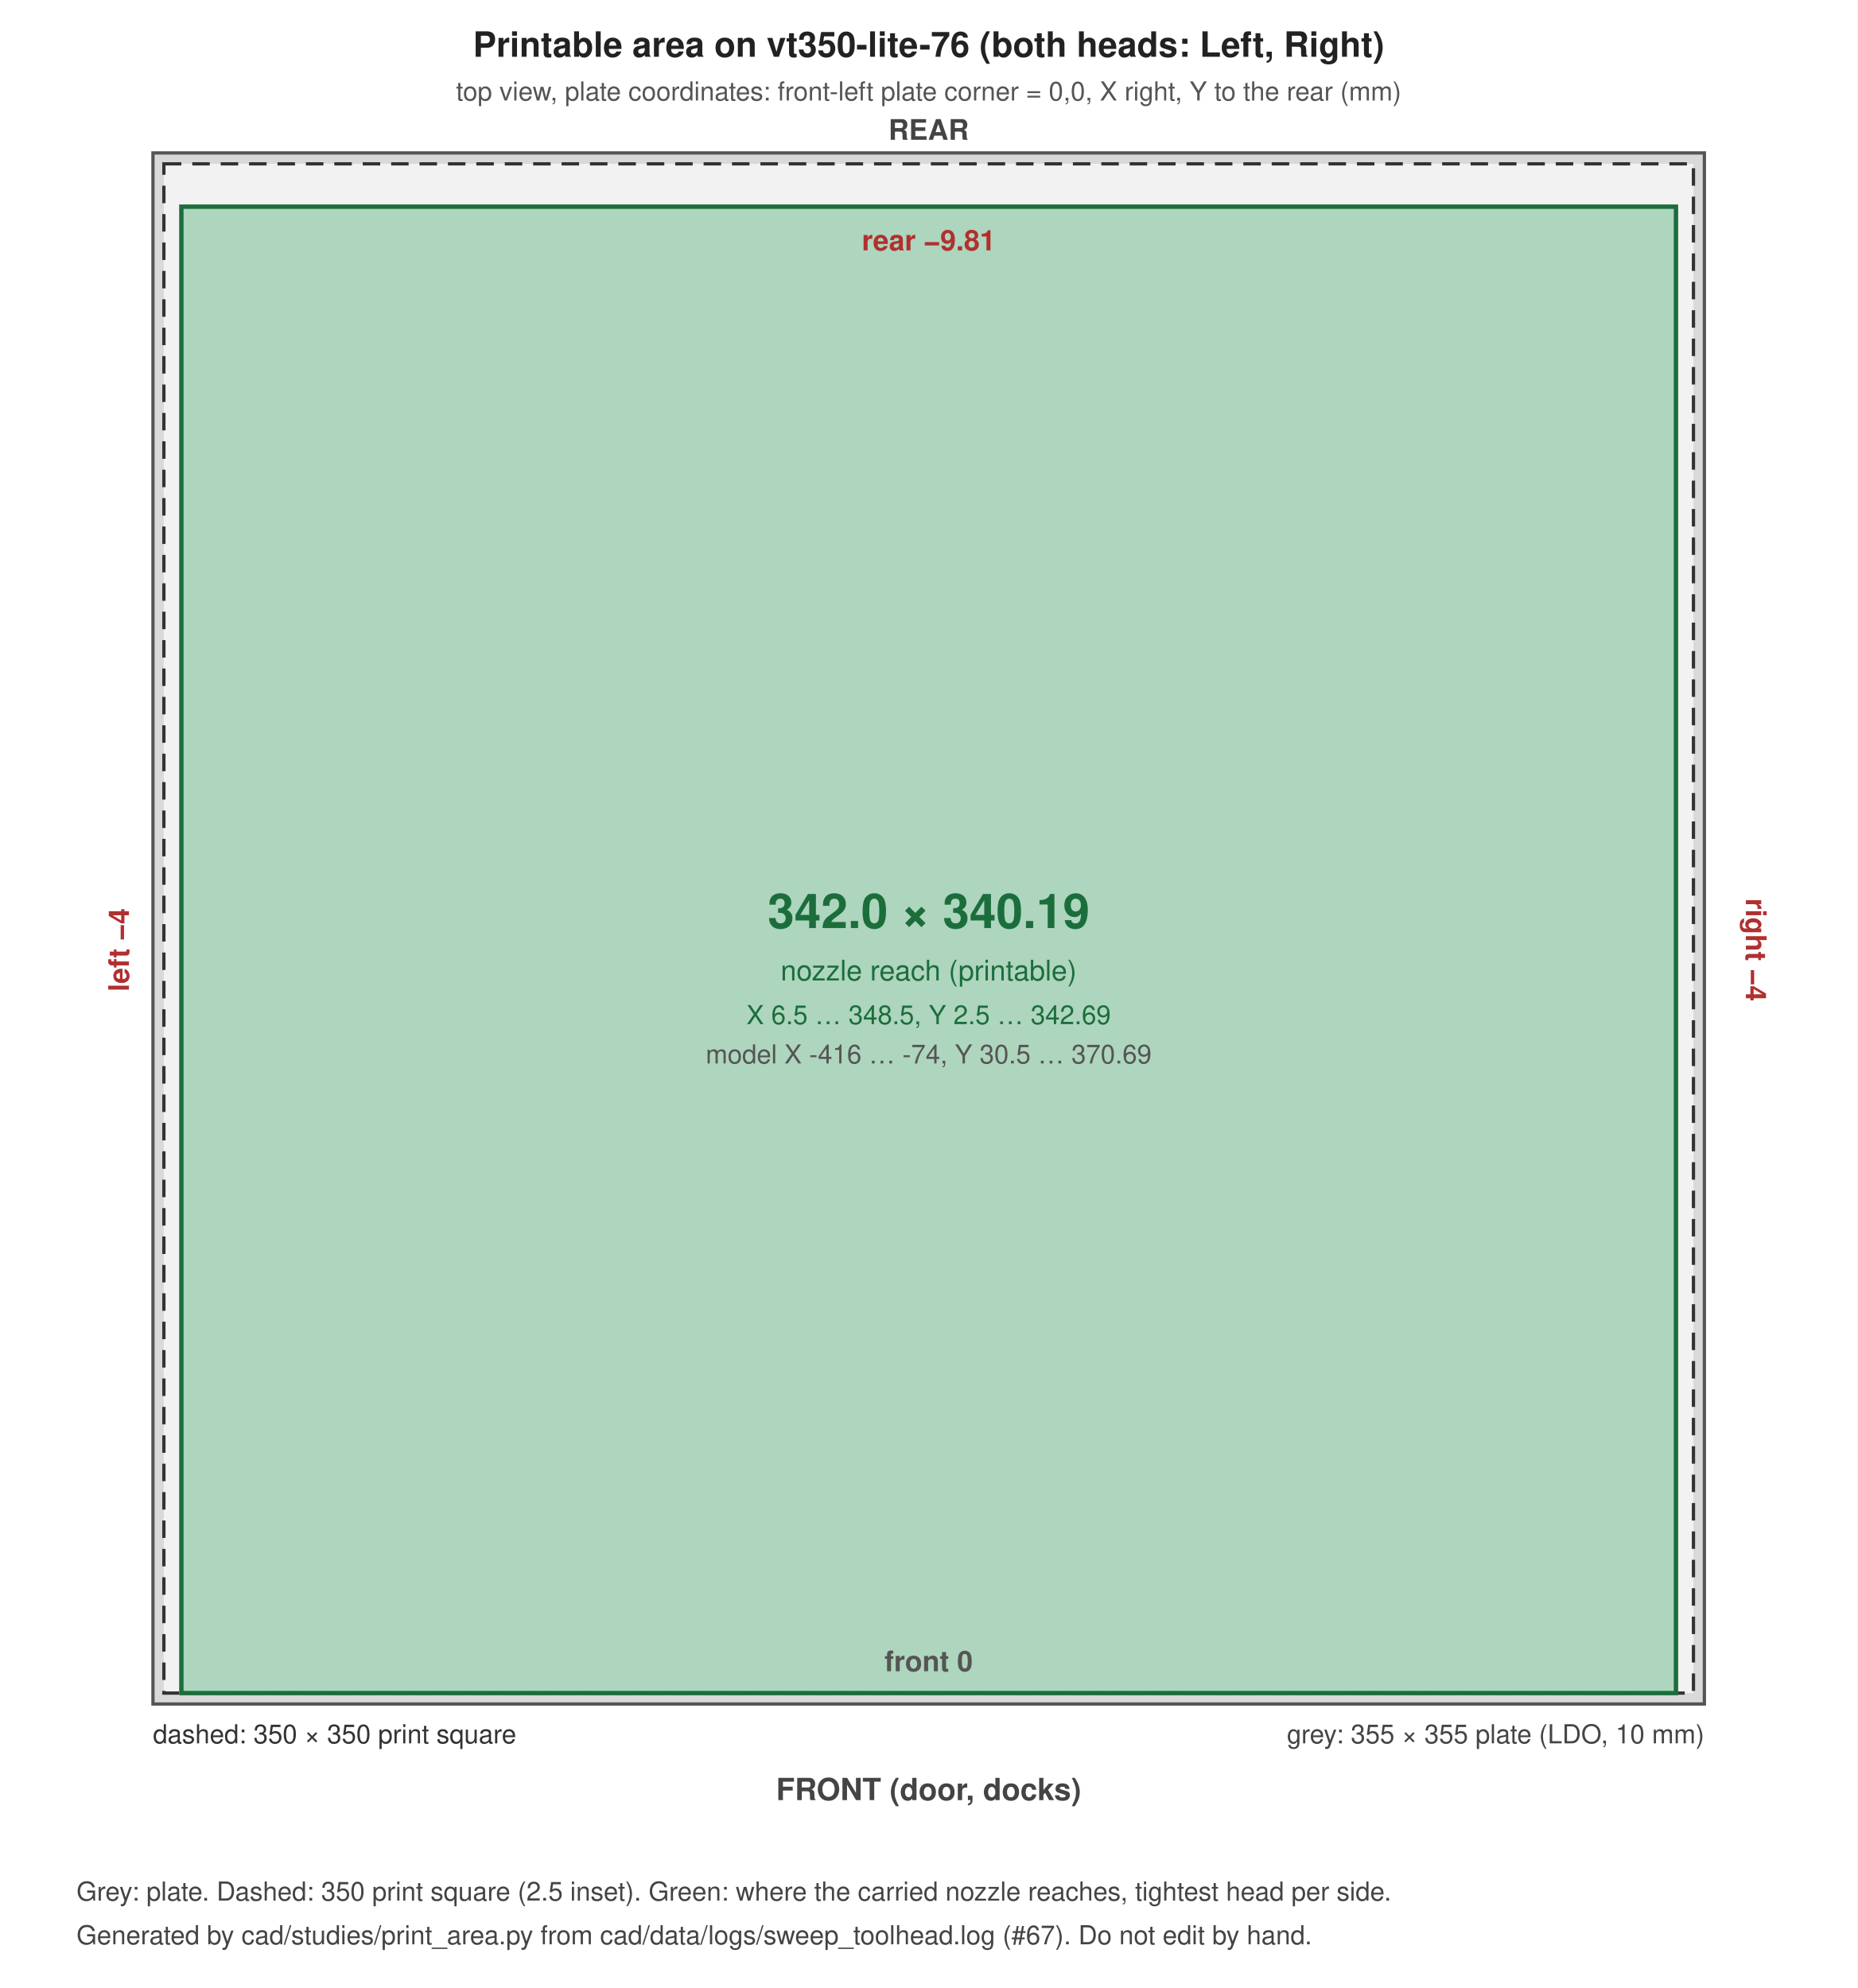
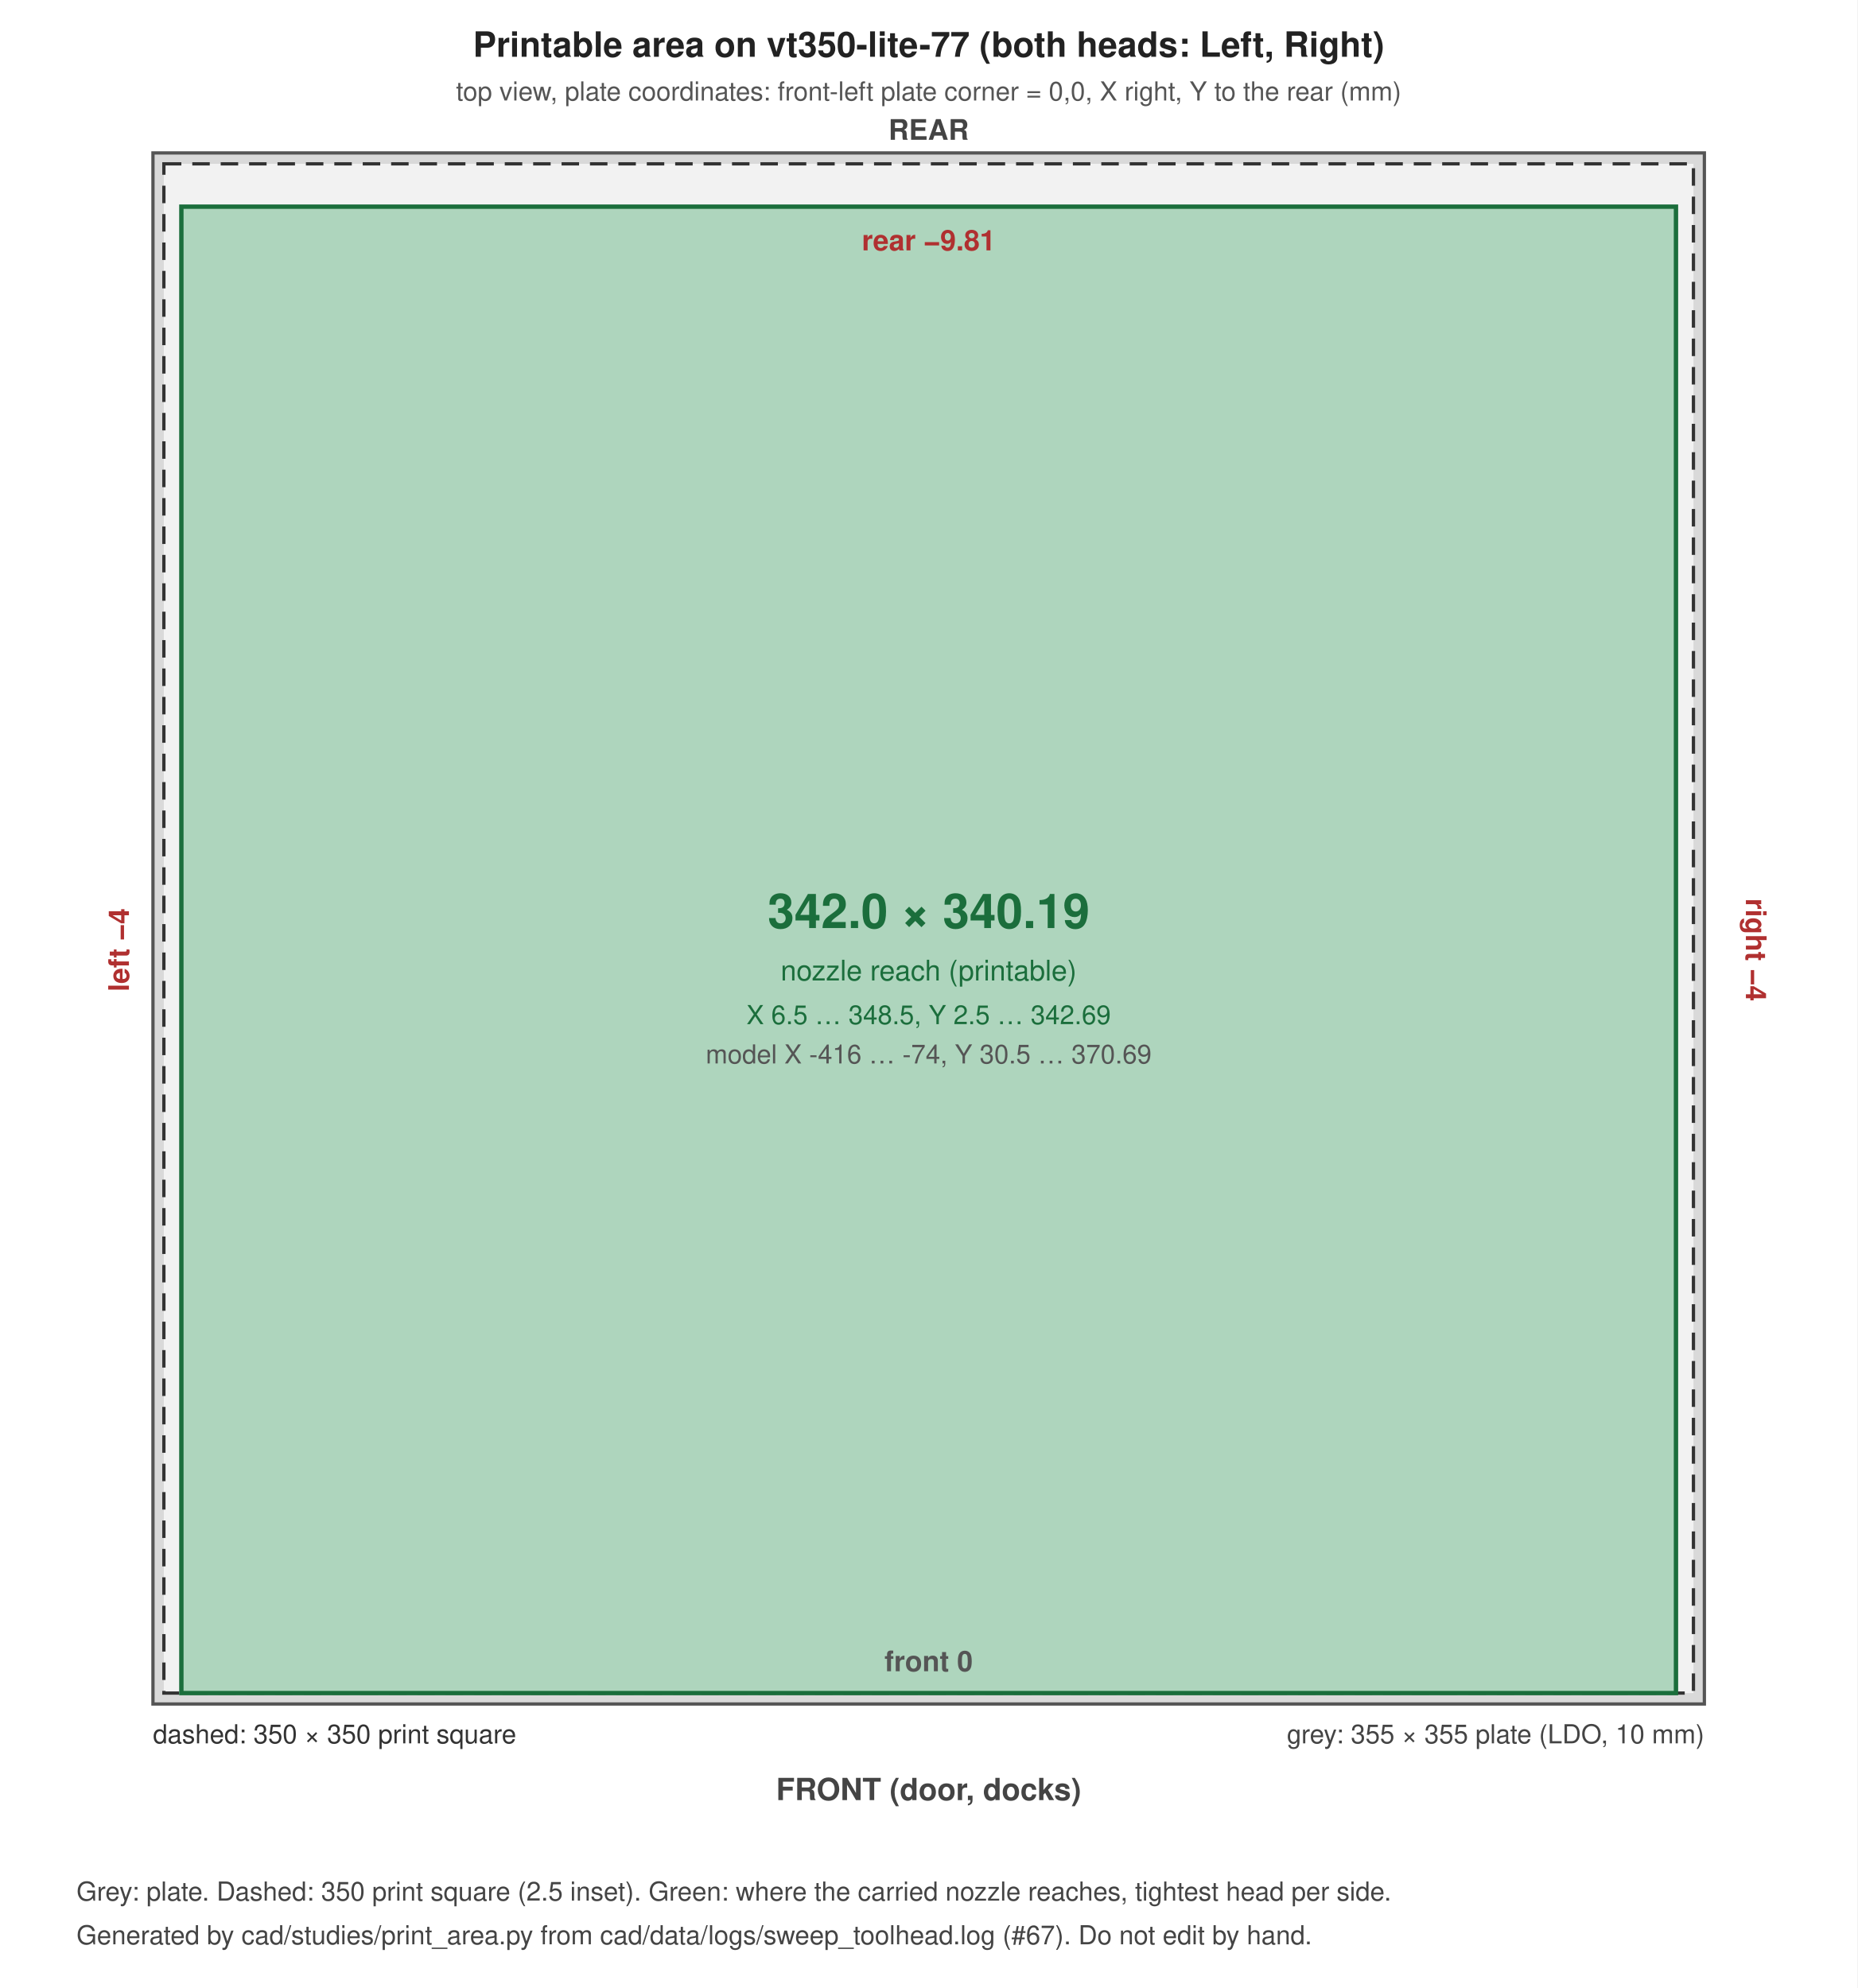
<svg xmlns="http://www.w3.org/2000/svg" width="850" height="910" viewBox="0 0 850 910" font-family="Helvetica, Arial, sans-serif">
  <rect width="100%" height="100%" fill="#ffffff" />
  <rect x="70.0" y="70.0" width="710.0" height="710.0" fill="#d9d9d9" stroke="#555" stroke-width="1.5" />
  <rect x="75.0" y="75.0" width="700.0" height="700.0" fill="#f2f2f2" stroke="#333" stroke-width="1.5" stroke-dasharray="8 5" />
  <rect x="83.0" y="94.6" width="684.0" height="680.4" fill="#2e9e5b" fill-opacity="0.35" stroke="#1b6e3c" stroke-width="2" />
-   <text x="425.0" y="26.0" font-size="16" text-anchor="middle" font-weight="bold" fill="#222">Printable area on vt350-lite-76 (both heads: Left, Right)</text>
+   <text x="425.0" y="26.0" font-size="16" text-anchor="middle" font-weight="bold" fill="#222">Printable area on vt350-lite-77 (both heads: Left, Right)</text>
  <text x="425.0" y="46.0" font-size="12" text-anchor="middle" font-weight="normal" fill="#555">top view, plate coordinates: front-left plate corner = 0,0, X right, Y to the rear (mm)</text>
  <text x="780.0" y="798.0" font-size="12" text-anchor="end" font-weight="normal" fill="#444">grey: 355 × 355 plate (LDO, 10 mm)</text>
  <text x="70.0" y="798.0" font-size="12" text-anchor="start" font-weight="normal" fill="#333">dashed: 350 × 350 print square</text>
  <text x="425.0" y="424.8" font-size="22" text-anchor="middle" font-weight="bold" fill="#1b6e3c">342.0 × 340.19</text>
  <text x="425.0" y="448.8" font-size="13" text-anchor="middle" font-weight="normal" fill="#1b6e3c">nozzle reach (printable)</text>
  <text x="425.0" y="468.8" font-size="12" text-anchor="middle" font-weight="normal" fill="#1b6e3c">X 6.5 … 348.5, Y 2.5 … 342.69</text>
  <text x="425.0" y="486.8" font-size="12" text-anchor="middle" font-weight="normal" fill="#555">model X -416 … -74, Y 30.5 … 370.69</text>
  <text x="425.0" y="114.6" font-size="13" text-anchor="middle" font-weight="bold" fill="#b03030">rear −9.81</text>
  <text x="425.0" y="765.0" font-size="13" text-anchor="middle" font-weight="bold" fill="#555">front 0</text>
  <text x="59.0" y="434.8" font-size="13" text-anchor="middle" font-weight="bold" fill="#b03030" transform="rotate(-90 59.0 434.8)">left −4</text>
  <text x="799.0" y="434.8" font-size="13" text-anchor="middle" font-weight="bold" fill="#b03030" transform="rotate(90 799.0 434.8)">right −4</text>
  <text x="425.0" y="824.0" font-size="14" text-anchor="middle" font-weight="bold" fill="#444">FRONT (door, docks)</text>
  <text x="425.0" y="64.0" font-size="13" text-anchor="middle" font-weight="bold" fill="#444">REAR</text>
  <text x="35.0" y="870.0" font-size="12" text-anchor="start" font-weight="normal" fill="#444">Grey: plate. Dashed: 350 print square (2.5 inset). Green: where the carried nozzle reaches, tightest head per side.</text>
  <text x="35.0" y="890.0" font-size="12" text-anchor="start" font-weight="normal" fill="#444">Generated by cad/studies/print_area.py from cad/data/logs/sweep_toolhead.log (#67). Do not edit by hand.</text>
</svg>
